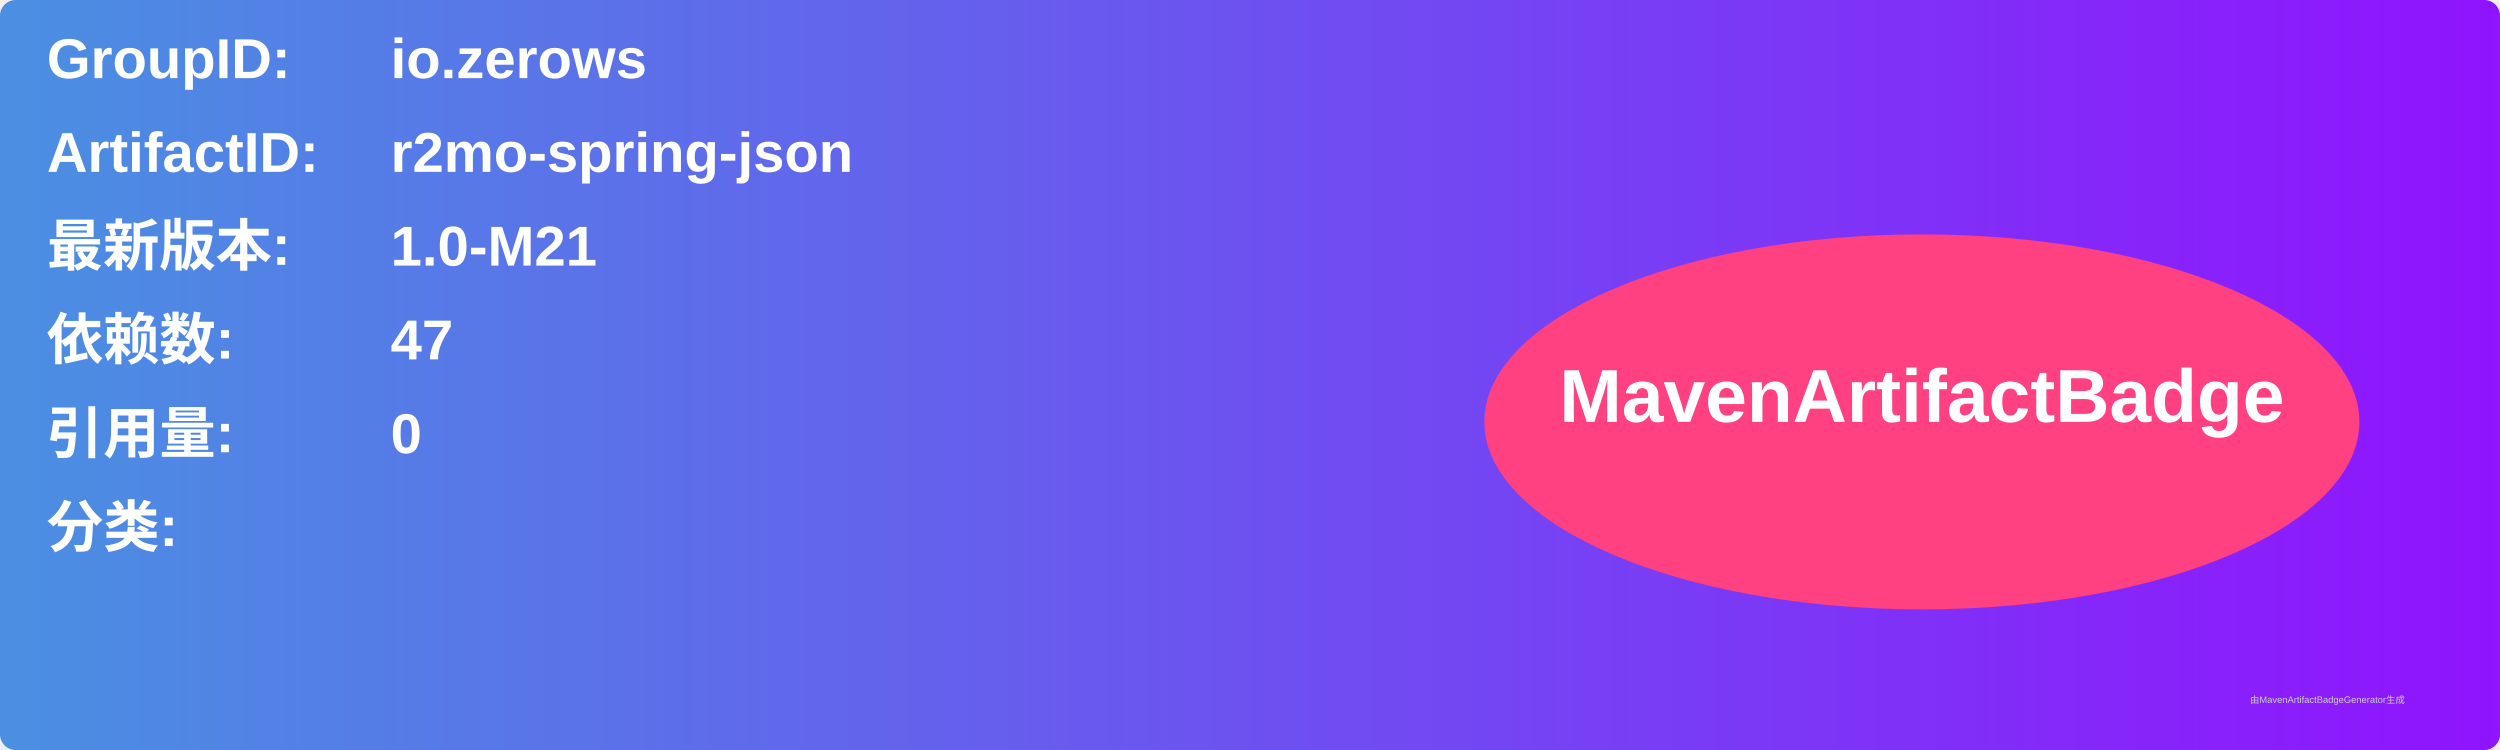
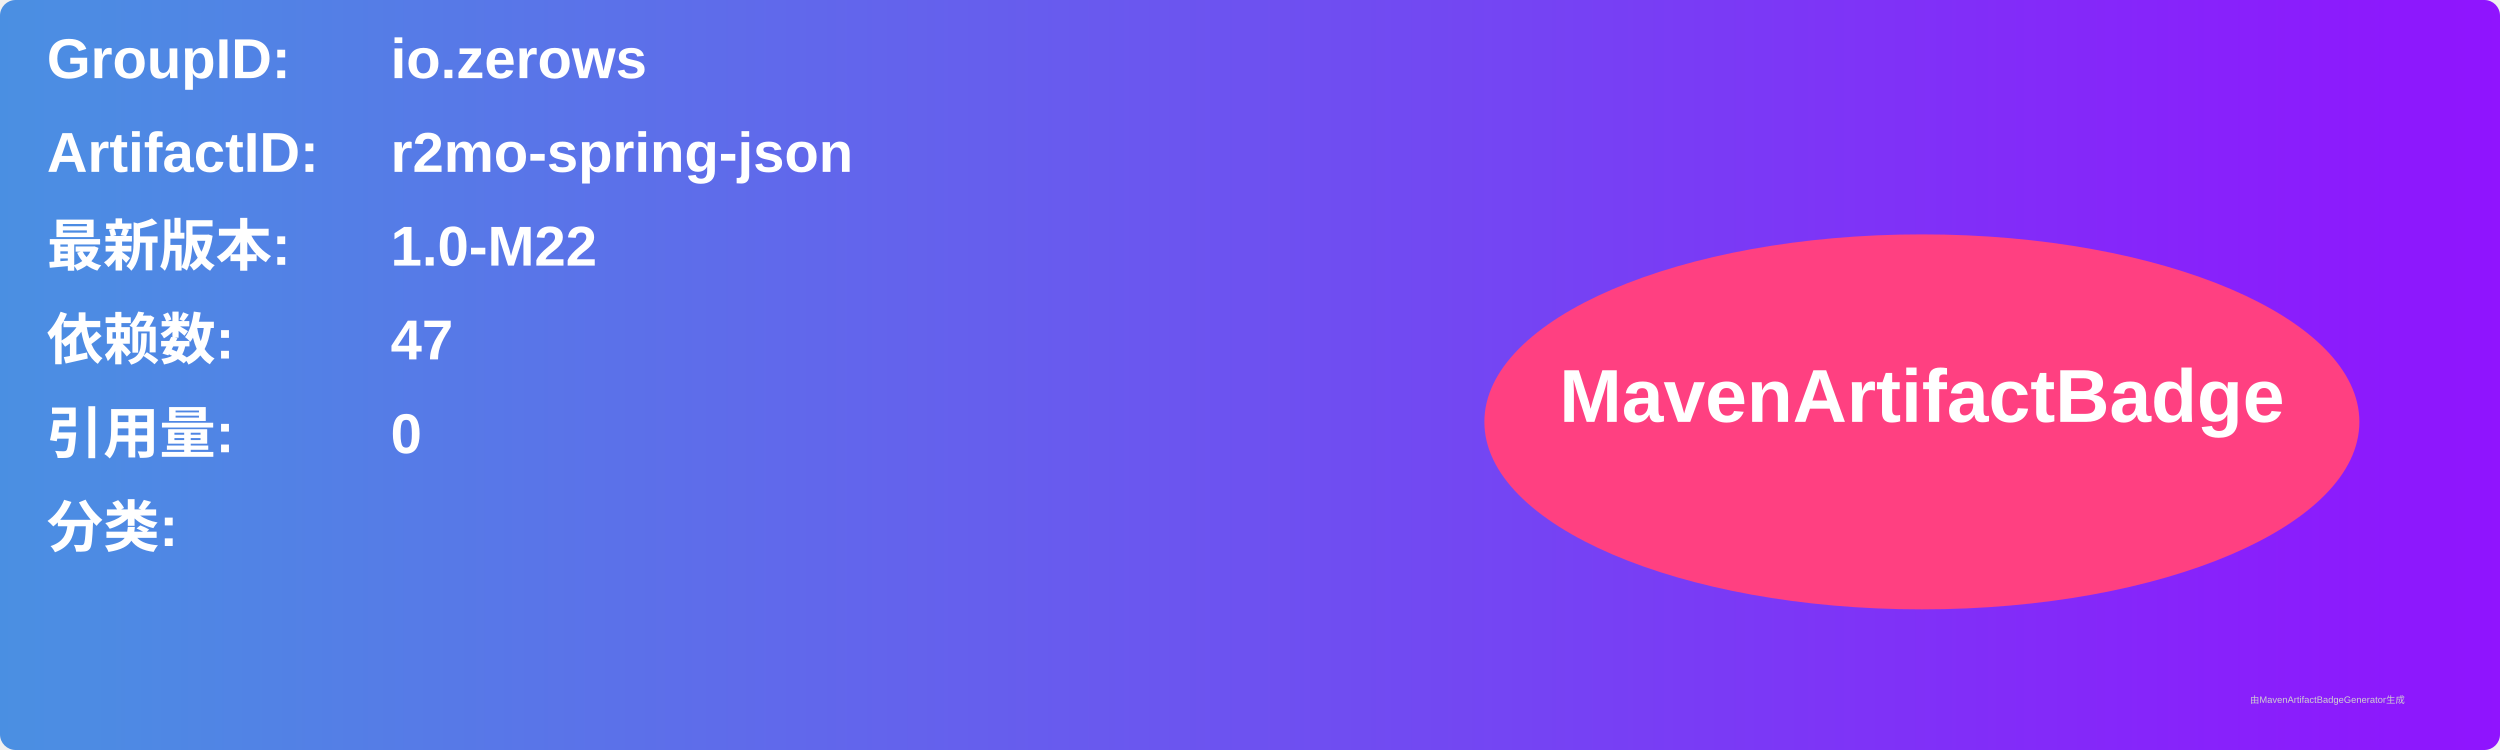
<svg xmlns="http://www.w3.org/2000/svg" width="800" height="240" viewBox="0 0 800 240">
  <linearGradient id="grad" x1="0%" y1="0%" x2="100%" y2="0%">
    <stop offset="0%" stop-color="#4a90e2" />
    <stop offset="100%" stop-color="#9013fe" />
  </linearGradient>
  <rect width="100%" height="100%" rx="5" ry="5" fill="url(#grad)" />
  <g transform="translate(15, 15)">
    <text x="0" y="10" font-family="Arial" font-size="18" fill="white" font-weight="bold" width="260">GroupID:</text>
    <text x="110" y="10" font-family="Arial" font-size="18" fill="white" font-weight="bold" width="460">io.zerows</text>
    <text x="0" y="40" font-family="Arial" font-size="18" fill="white" font-weight="bold" width="260">ArtifactID:</text>
    <text x="110" y="40" font-family="Arial" font-size="18" fill="white" font-weight="bold" width="460">r2mo-spring-json</text>
    <text x="0" y="70" font-family="Arial" font-size="18" fill="white" font-weight="bold">最新版本:</text>
    <text x="110" y="70" font-family="Arial" font-size="18" fill="white" font-weight="bold">
-       <tspan font-weight="bold">1.0-M21</tspan>
+       <tspan font-weight="bold">1.0-M22</tspan>
    </text>
    <text x="0" y="100" font-family="Arial" font-size="18" fill="white" font-weight="bold">依赖数: </text>
    <text x="110" y="100" font-family="Arial" font-size="18" fill="white">
      <tspan font-weight="bold">47</tspan>
    </text>
    <text x="0" y="130" font-family="Arial" font-size="18" fill="white" font-weight="bold">引用量: </text>
    <text x="110" y="130" font-family="Arial" font-size="18" fill="white">
      <tspan font-weight="bold">0</tspan>
    </text>
    <text x="0" y="160" font-family="Arial" font-size="18" fill="white" font-weight="bold">分类:</text>
    <text x="10" y="190" font-family="Arial" font-size="10" fill="white">
      <tspan font-weight="bold" />
    </text>
    <ellipse cx="600" cy="120" rx="140" ry="60" fill="#ff4081" />
    <text x="600" y="120" text-anchor="middle" font-family="Arial" font-size="24" fill="white" font-weight="bold">MavenArtifactBadge</text>
  </g>
  <text x="720" y="225" font-family="Arial" font-size="3" fill="#d0d0d0">由MavenArtifactBadgeGenerator生成</text>
</svg>
